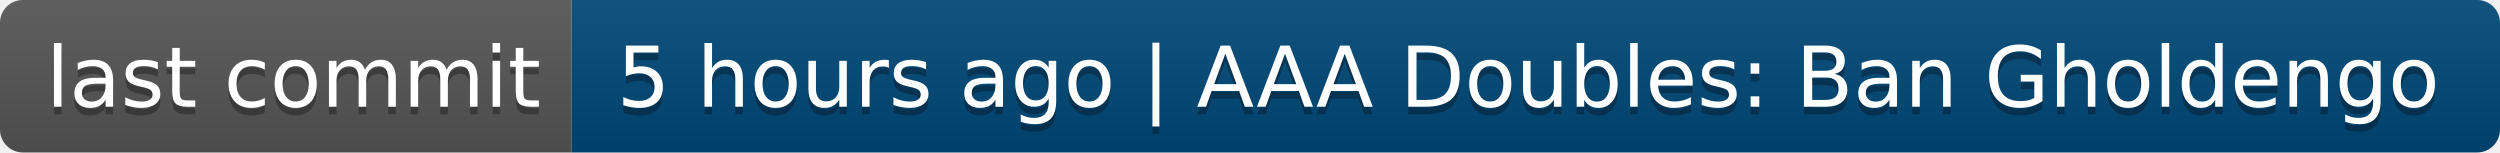
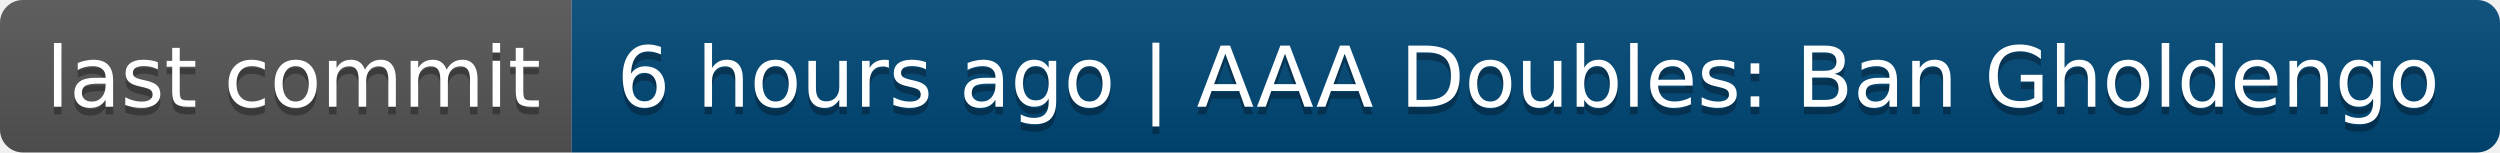
- <svg xmlns="http://www.w3.org/2000/svg" width="328" height="20" role="img" aria-label="last commit: 5 hours ago | AAA Doubles: Ban Gholdengo">
+ <svg xmlns="http://www.w3.org/2000/svg" width="328" height="20" role="img" aria-label="last commit: 6 hours ago | AAA Doubles: Ban Gholdengo">
  <linearGradient id="s" x2="0" y2="100%">
    <stop offset="0" stop-color="#bbb" stop-opacity=".1" />
    <stop offset="1" stop-opacity=".1" />
  </linearGradient>
  <clipPath id="r">
    <rect width="328" height="20" rx="3" fill="#fff" />
  </clipPath>
  <g clip-path="url(#r)">
    <rect width="75" height="20" fill="#555" />
    <rect x="75" width="253" height="20" fill="#004878" />
    <rect width="328" height="20" fill="url(#s)" />
  </g>
  <g fill="#fff" text-anchor="middle" font-family="Verdana,Geneva,DejaVu Sans,sans-serif" text-rendering="geometricPrecision" font-size="110">
    <text aria-hidden="true" x="385" y="150" fill="#010101" fill-opacity=".3" transform="scale(.1)" textLength="650">last commit</text>
    <text x="385" y="140" transform="scale(.1)" fill="#fff" textLength="650">last commit</text>
-     <text aria-hidden="true" x="2005" y="150" fill="#010101" fill-opacity=".3" transform="scale(.1)" textLength="2430">5 hours ago | AAA Doubles: Ban Gholdengo</text>
-     <text x="2005" y="140" transform="scale(.1)" fill="#fff" textLength="2430">5 hours ago | AAA Doubles: Ban Gholdengo</text>
+     <text aria-hidden="true" x="2005" y="150" fill="#010101" fill-opacity=".3" transform="scale(.1)" textLength="2430">6 hours ago | AAA Doubles: Ban Gholdengo</text>
+     <text x="2005" y="140" transform="scale(.1)" fill="#fff" textLength="2430">6 hours ago | AAA Doubles: Ban Gholdengo</text>
  </g>
</svg>
